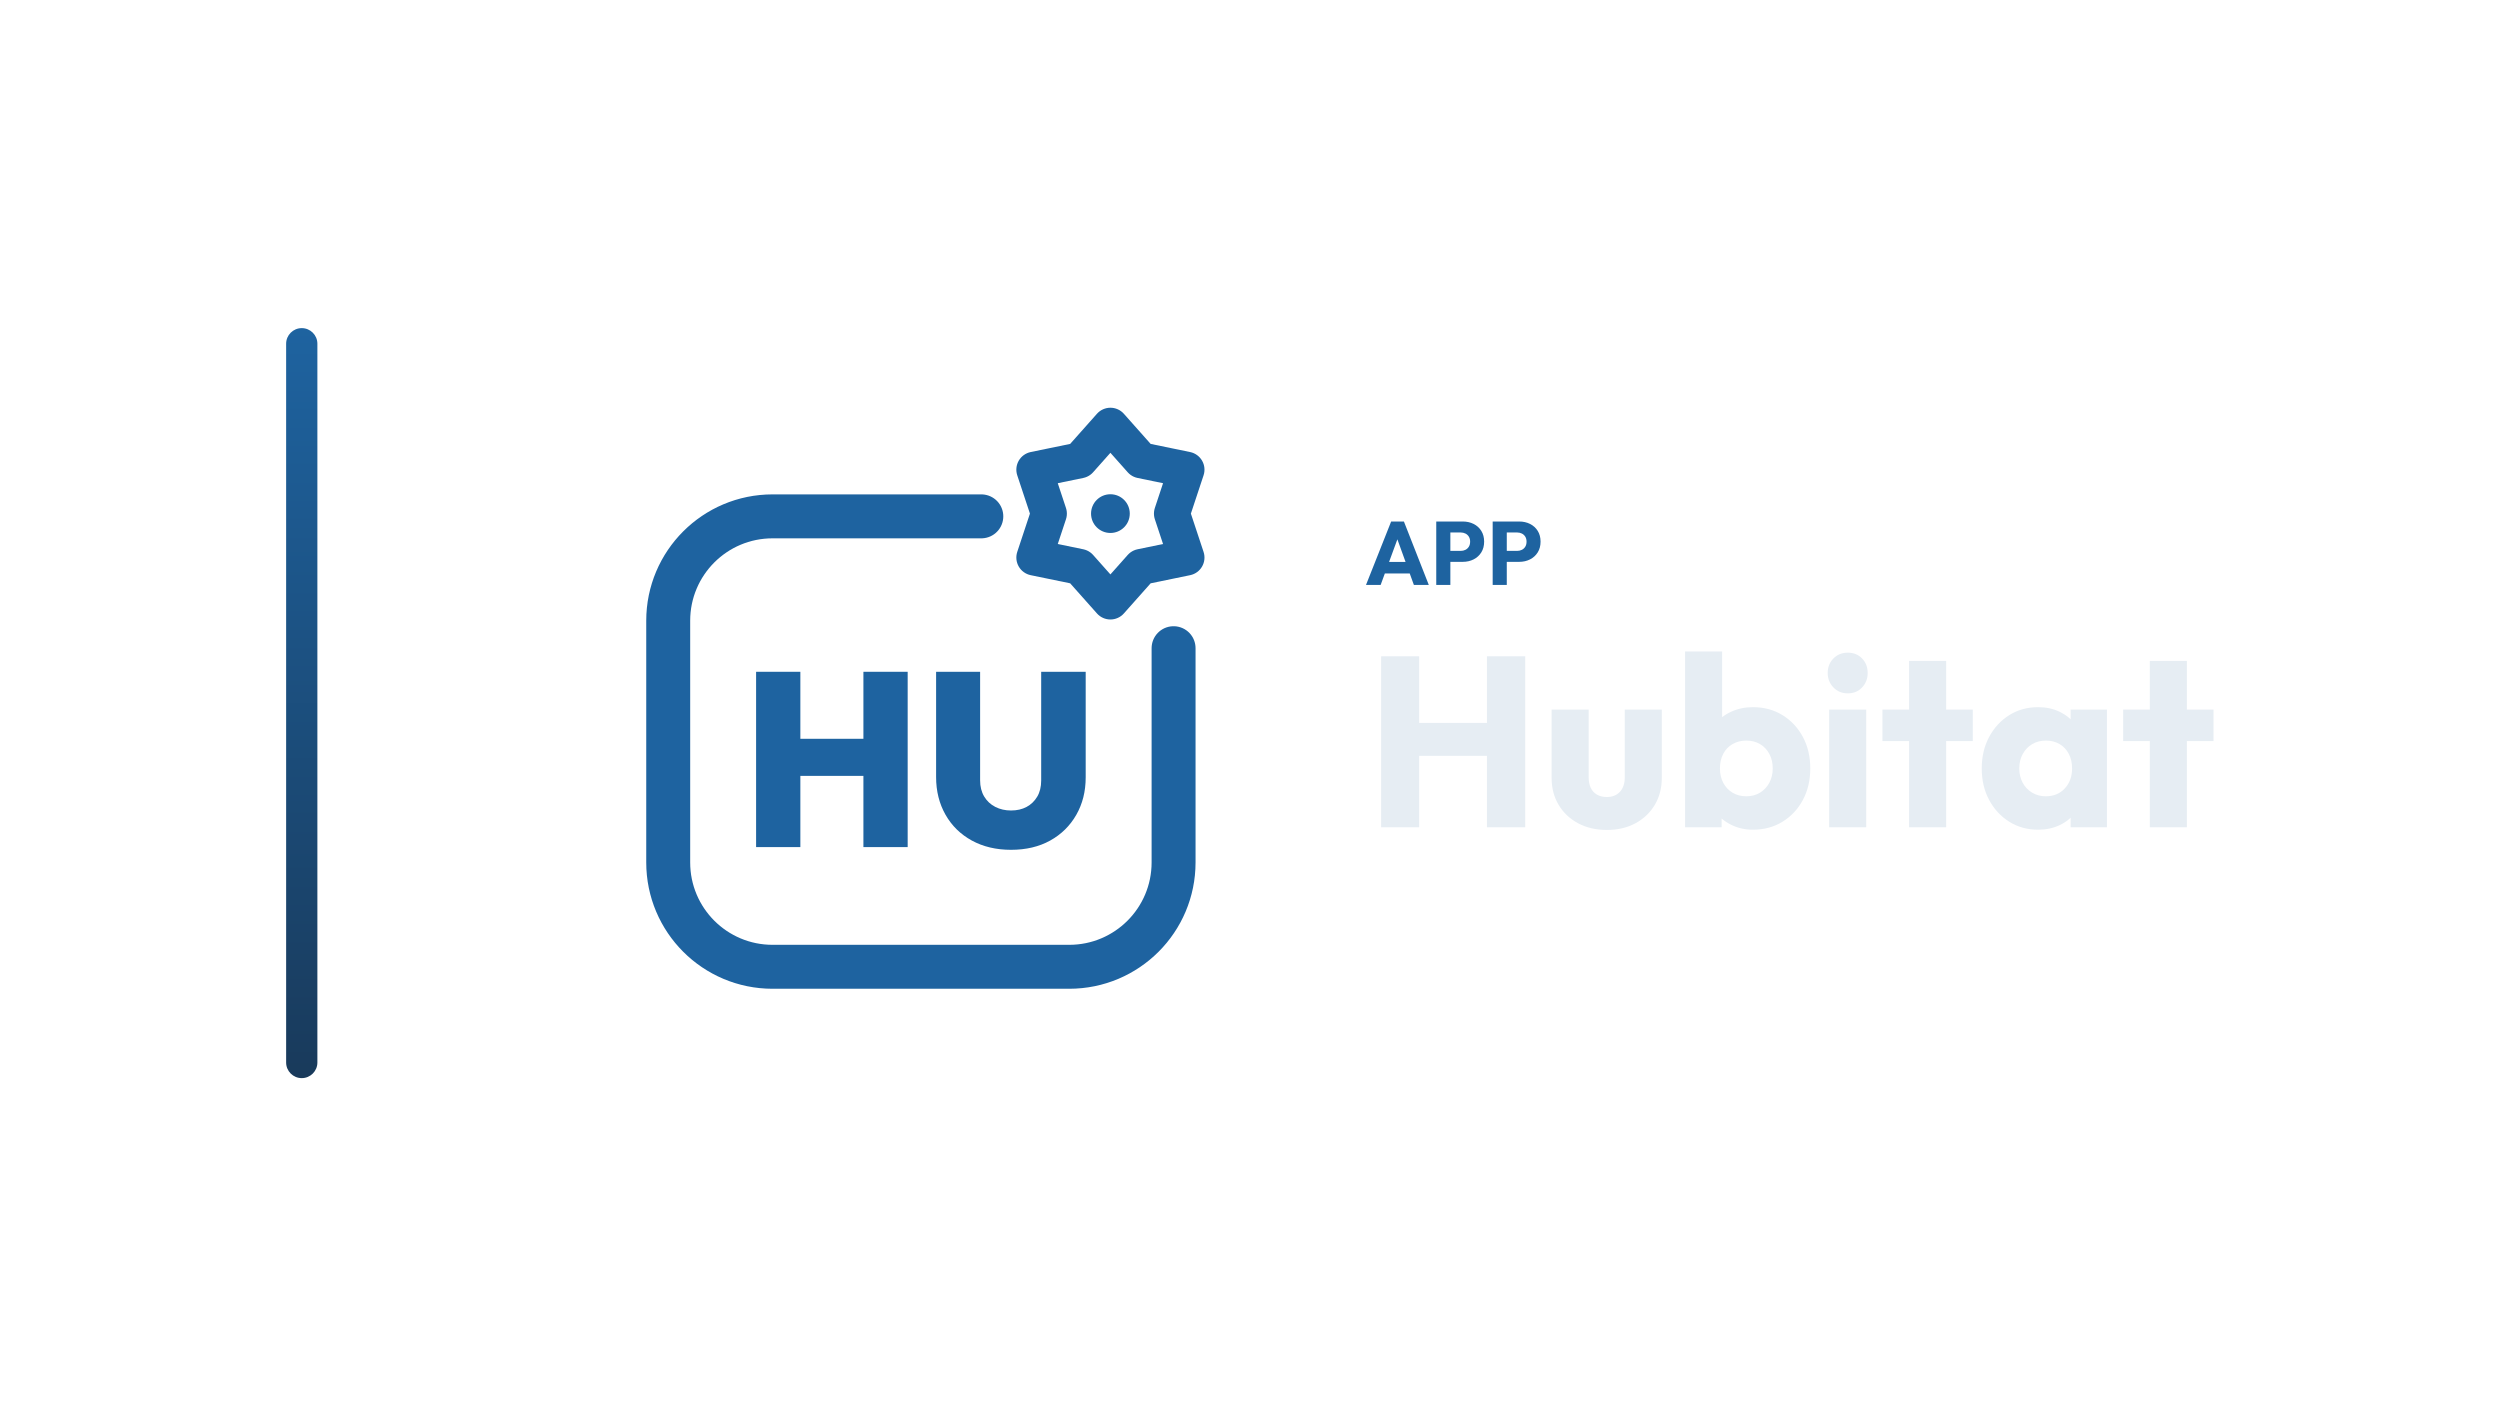
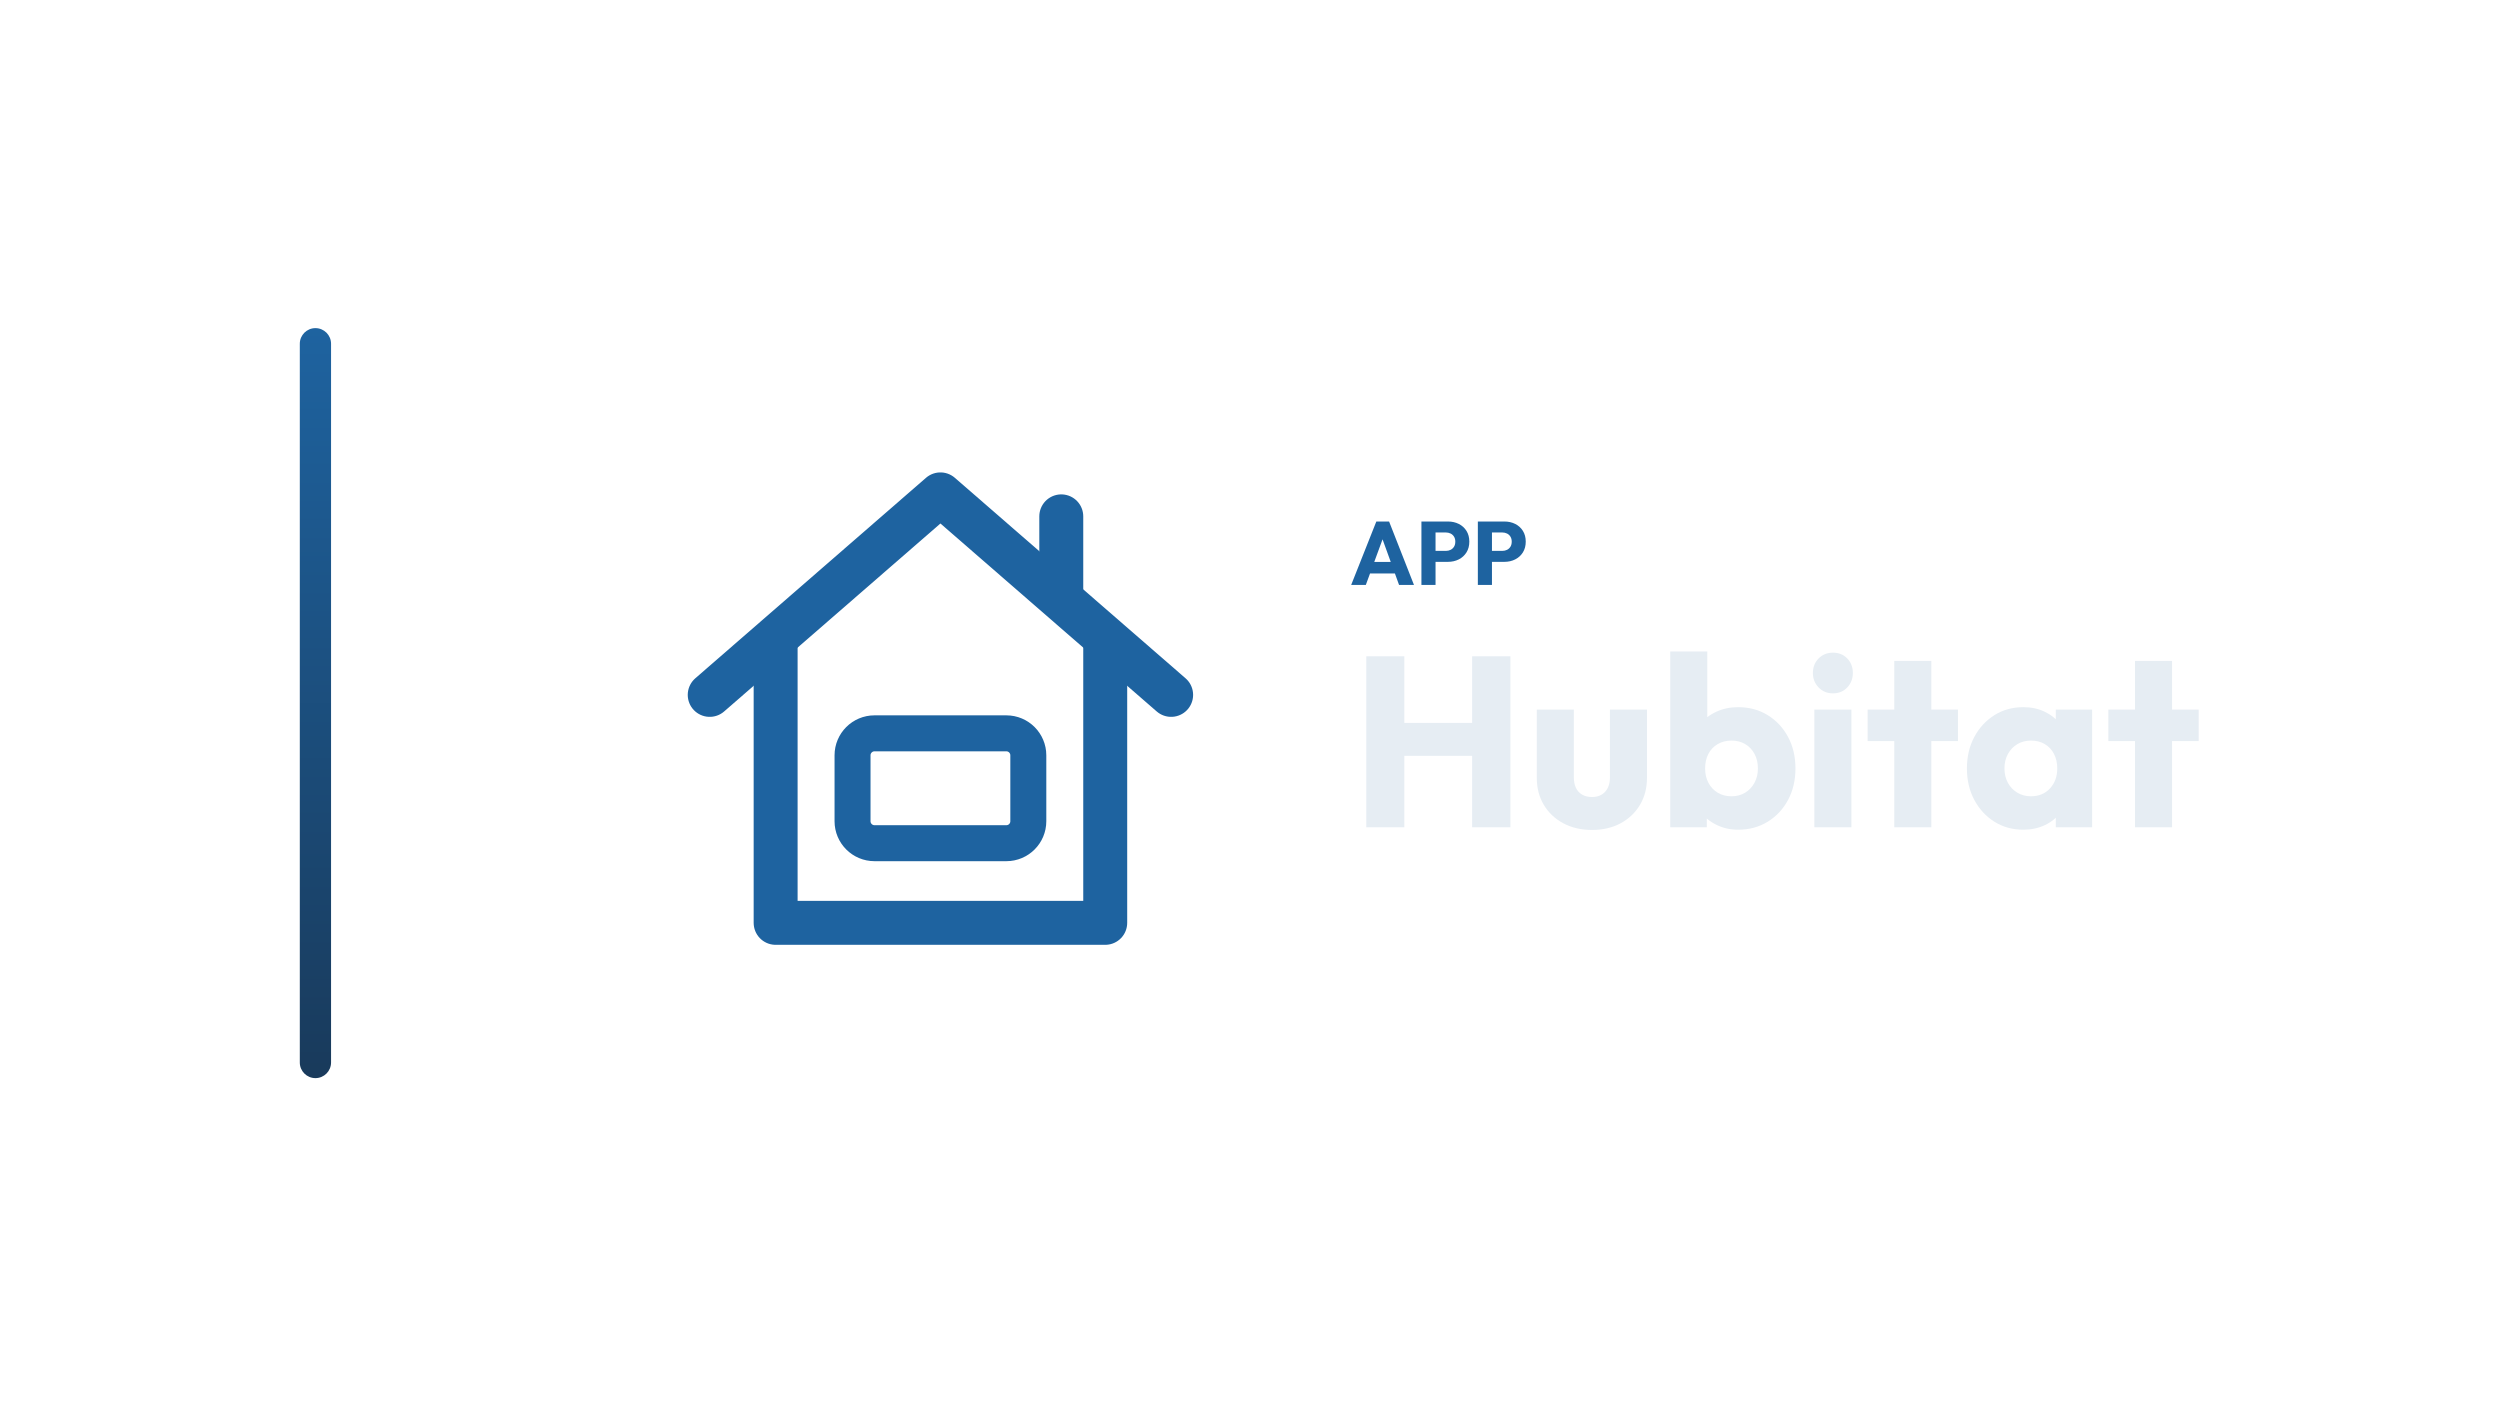
<svg xmlns="http://www.w3.org/2000/svg" width="1280" height="720" viewBox="0 0 1280 720">
-   <g transform="translate(76.5,0.0)">
+   <g transform="translate(83.5,0.0)">
    <defs>
      <linearGradient id="cbRail" x1="0" y1="0" x2="0" y2="1">
        <stop offset="0%" stop-color="#1E63A0" />
        <stop offset="100%" stop-color="#193A5B" />
      </linearGradient>
    </defs>
    <rect x="70" y="168" width="16" height="384" rx="8.0" fill="url(#cbRail)" />
-     <g transform="translate(215,180) scale(0.70312)">
-       <path d="M 300 120 L 148 120 C 106 120 72 154 72 196 L 72 372 C 72 414 106 448 148 448 L 364 448 C 406 448 440 414 440 372 L 440 216" fill="none" stroke="#1E63A0" stroke-width="32.0" stroke-linecap="round" stroke-linejoin="round" />
-       <polygon points="394.0,54.0 416.4,79.2 449.4,86.0 438.8,118.0 449.4,150.0 416.4,156.8 394.0,182.0 371.6,156.8 338.6,150.0 349.2,118.0 338.6,86.0 371.6,79.2" fill="none" stroke="#1E63A0" stroke-width="26.2" stroke-linecap="round" stroke-linejoin="round" />
-       <circle cx="394" cy="118" r="14.1" fill="#1E63A0" stroke="none" />
-       <path d="M136.0 360.836V233.184H168.228V360.836ZM214.14 360.836V233.184H246.368V360.836ZM154.365 308.983V281.976H225.842V308.983Z" fill="#1E63A0" stroke="none" />
-       <path d="M321.626 362.816Q305.422 362.816 293.089 356.065Q280.756 349.313 273.914 337.25Q267.073 325.187 267.073 309.883V233.184H299.121V312.224Q299.121 319.065 302.092 324.017Q305.062 328.968 310.194 331.578Q315.325 334.189 321.626 334.189Q328.108 334.189 332.969 331.578Q337.83 328.968 340.711 324.107Q343.592 319.245 343.592 312.404V233.184H376.0V310.063Q376.0 325.367 369.158 337.34Q362.317 349.313 350.164 356.065Q338.011 362.816 321.626 362.816Z" fill="#1E63A0" stroke="none" />
+     <g transform="translate(218,180) scale(0.70312)">
+       <path d="M 88 250 L 256 104 L 424 250" fill="none" stroke="#1E63A0" stroke-width="32.0" stroke-linecap="round" stroke-linejoin="round" />
+       <path d="M 136 216 L 136 416 L 376 416 L 376 216" fill="none" stroke="#1E63A0" stroke-width="32.0" stroke-linecap="round" stroke-linejoin="round" />
+       <path d="M 344 176 L 344 120" fill="none" stroke="#1E63A0" stroke-width="32.0" stroke-linecap="round" stroke-linejoin="round" />
+       <rect x="192" y="278" width="128" height="80" rx="16" fill="none" stroke="#1E63A0" stroke-width="26.2" stroke-linecap="round" stroke-linejoin="round" />
    </g>
-     <path d="M622.89 299.49 635.77 267.014H642.302L655.044 299.49H647.408L637.656 272.534H640.278L630.388 299.49ZM630.204 293.602V287.714H647.914V293.602Z" fill="#1E63A0" stroke="none" />
-     <path d="M664.382 287.668V282.056H671.374Q672.708 282.056 673.812 281.504Q674.916 280.952 675.56 279.894Q676.204 278.836 676.204 277.318Q676.204 275.846 675.56 274.788Q674.916 273.73 673.812 273.178Q672.708 272.626 671.374 272.626H664.382V267.014H672.432Q675.514 267.014 677.998 268.256Q680.482 269.498 681.931 271.821Q683.38 274.144 683.38 277.318Q683.38 280.492 681.931 282.815Q680.482 285.138 677.998 286.403Q675.514 287.668 672.432 287.668ZM658.862 299.49V267.014H666.084V299.49Z" fill="#1E63A0" stroke="none" />
-     <path d="M693.27 287.668V282.056H700.262Q701.596 282.056 702.7 281.504Q703.804 280.952 704.448 279.894Q705.092 278.836 705.092 277.318Q705.092 275.846 704.448 274.788Q703.804 273.73 702.7 273.178Q701.596 272.626 700.262 272.626H693.27V267.014H701.32Q704.402 267.014 706.886 268.256Q709.37 269.498 710.819 271.821Q712.268 274.144 712.268 277.318Q712.268 280.492 710.819 282.815Q709.37 285.138 706.886 286.403Q704.402 287.668 701.32 287.668ZM687.75 299.49V267.014H694.972V299.49Z" fill="#1E63A0" stroke="none" />
-     <path d="M630.632 423.57V336.026H650.1V423.57ZM684.82 423.57V336.026H704.412V423.57ZM642.288 386.99V370.126H691.268V386.99Z" fill="#E6EDF3" stroke="none" />
-     <path d="M746.2 424.934Q737.892 424.934 731.506 421.524Q725.12 418.114 721.524 412.1Q717.928 406.086 717.928 398.274V363.306H736.9V398.026Q736.9 401.126 737.954 403.358Q739.008 405.59 741.116 406.83Q743.224 408.07 746.2 408.07Q750.416 408.07 752.896 405.404Q755.376 402.738 755.376 398.026V363.306H774.348V398.15Q774.348 406.086 770.752 412.1Q767.156 418.114 760.832 421.524Q754.508 424.934 746.2 424.934Z" fill="#E6EDF3" stroke="none" />
-     <path d="M820.972 424.81Q814.896 424.81 809.812 422.268Q804.728 419.726 801.504 415.448Q798.28 411.17 797.784 405.838V380.418Q798.28 375.086 801.504 370.932Q804.728 366.778 809.812 364.422Q814.896 362.066 820.972 362.066Q829.528 362.066 836.162 366.158Q842.796 370.25 846.578 377.318Q850.36 384.386 850.36 393.438Q850.36 402.49 846.578 409.558Q842.796 416.626 836.162 420.718Q829.528 424.81 820.972 424.81ZM786.252 423.57V333.546H805.224V378.062L802.124 392.694L804.976 407.326V423.57ZM817.624 407.698Q821.592 407.698 824.63 405.838Q827.668 403.978 829.404 400.754Q831.14 397.53 831.14 393.438Q831.14 389.222 829.404 385.998Q827.668 382.774 824.63 380.976Q821.592 379.178 817.624 379.178Q813.656 379.178 810.556 380.976Q807.456 382.774 805.782 385.998Q804.108 389.222 804.108 393.438Q804.108 397.654 805.844 400.878Q807.58 404.102 810.618 405.9Q813.656 407.698 817.624 407.698Z" fill="#E6EDF3" stroke="none" />
-     <path d="M860.032 423.57V363.306H879.004V423.57ZM869.58 354.998Q865.116 354.998 862.202 351.96Q859.288 348.922 859.288 344.582Q859.288 340.118 862.202 337.142Q865.116 334.166 869.58 334.166Q874.044 334.166 876.896 337.142Q879.748 340.118 879.748 344.582Q879.748 348.922 876.896 351.96Q874.044 354.998 869.58 354.998Z" fill="#E6EDF3" stroke="none" />
-     <path d="M900.952 423.57V338.382H919.924V423.57ZM887.312 379.426V363.306H933.564V379.426Z" fill="#E6EDF3" stroke="none" />
-     <path d="M967.044 424.81Q958.736 424.81 952.226 420.718Q945.716 416.626 941.934 409.558Q938.152 402.49 938.152 393.438Q938.152 384.386 941.934 377.318Q945.716 370.25 952.226 366.158Q958.736 362.066 967.044 362.066Q973.12 362.066 978.018 364.422Q982.916 366.778 986.016 370.932Q989.116 375.086 989.488 380.418V406.458Q989.116 411.79 986.078 415.944Q983.04 420.098 978.08 422.454Q973.12 424.81 967.044 424.81ZM970.888 407.698Q976.964 407.698 980.684 403.668Q984.404 399.638 984.404 393.438Q984.404 389.222 982.73 385.998Q981.056 382.774 978.018 380.976Q974.98 379.178 971.012 379.178Q967.044 379.178 964.006 380.976Q960.968 382.774 959.17 385.998Q957.372 389.222 957.372 393.438Q957.372 397.53 959.108 400.754Q960.844 403.978 963.944 405.838Q967.044 407.698 970.888 407.698ZM983.66 423.57V407.326L986.512 392.694L983.66 378.062V363.306H1002.26V423.57Z" fill="#E6EDF3" stroke="none" />
-     <path d="M1024.208 423.57V338.382H1043.18V423.57ZM1010.568 379.426V363.306H1056.82V379.426Z" fill="#E6EDF3" stroke="none" />
+     <path d="M608.301 299.49 621.181 267.014H627.713L640.455 299.49H632.819L623.067 272.534H625.689L615.799 299.49ZM615.615 293.602V287.714H633.325V293.602Z" fill="#1E63A0" stroke="none" />
+     <path d="M649.793 287.668V282.056H656.785Q658.119 282.056 659.223 281.504Q660.327 280.952 660.971 279.894Q661.615 278.836 661.615 277.318Q661.615 275.846 660.971 274.788Q660.327 273.73 659.223 273.178Q658.119 272.626 656.785 272.626H649.793V267.014H657.843Q660.925 267.014 663.409 268.256Q665.893 269.498 667.342 271.821Q668.791 274.144 668.791 277.318Q668.791 280.492 667.342 282.815Q665.893 285.138 663.409 286.403Q660.925 287.668 657.843 287.668ZM644.273 299.49V267.014H651.495V299.49Z" fill="#1E63A0" stroke="none" />
+     <path d="M678.681 287.668V282.056H685.673Q687.007 282.056 688.111 281.504Q689.215 280.952 689.859 279.894Q690.503 278.836 690.503 277.318Q690.503 275.846 689.859 274.788Q689.215 273.73 688.111 273.178Q687.007 272.626 685.673 272.626H678.681V267.014H686.731Q689.813 267.014 692.297 268.256Q694.781 269.498 696.23 271.821Q697.679 274.144 697.679 277.318Q697.679 280.492 696.23 282.815Q694.781 285.138 692.297 286.403Q689.813 287.668 686.731 287.668ZM673.161 299.49V267.014H680.383V299.49Z" fill="#1E63A0" stroke="none" />
+     <path d="M616.043 423.57V336.026H635.511V423.57ZM670.231 423.57V336.026H689.823V423.57ZM627.699 386.99V370.126H676.679V386.99Z" fill="#E6EDF3" stroke="none" />
+     <path d="M731.611 424.934Q723.303 424.934 716.917 421.524Q710.531 418.114 706.935 412.1Q703.339 406.086 703.339 398.274V363.306H722.311V398.026Q722.311 401.126 723.365 403.358Q724.419 405.59 726.527 406.83Q728.635 408.07 731.611 408.07Q735.827 408.07 738.307 405.404Q740.787 402.738 740.787 398.026V363.306H759.759V398.15Q759.759 406.086 756.163 412.1Q752.567 418.114 746.243 421.524Q739.919 424.934 731.611 424.934Z" fill="#E6EDF3" stroke="none" />
+     <path d="M806.383 424.81Q800.307 424.81 795.223 422.268Q790.139 419.726 786.915 415.448Q783.691 411.17 783.195 405.838V380.418Q783.691 375.086 786.915 370.932Q790.139 366.778 795.223 364.422Q800.307 362.066 806.383 362.066Q814.939 362.066 821.573 366.158Q828.207 370.25 831.989 377.318Q835.771 384.386 835.771 393.438Q835.771 402.49 831.989 409.558Q828.207 416.626 821.573 420.718Q814.939 424.81 806.383 424.81ZM771.663 423.57V333.546H790.635V378.062L787.535 392.694L790.387 407.326V423.57ZM803.035 407.698Q807.003 407.698 810.041 405.838Q813.079 403.978 814.815 400.754Q816.551 397.53 816.551 393.438Q816.551 389.222 814.815 385.998Q813.079 382.774 810.041 380.976Q807.003 379.178 803.035 379.178Q799.067 379.178 795.967 380.976Q792.867 382.774 791.193 385.998Q789.519 389.222 789.519 393.438Q789.519 397.654 791.255 400.878Q792.991 404.102 796.029 405.9Q799.067 407.698 803.035 407.698Z" fill="#E6EDF3" stroke="none" />
+     <path d="M845.443 423.57V363.306H864.415V423.57ZM854.991 354.998Q850.527 354.998 847.613 351.96Q844.699 348.922 844.699 344.582Q844.699 340.118 847.613 337.142Q850.527 334.166 854.991 334.166Q859.455 334.166 862.307 337.142Q865.159 340.118 865.159 344.582Q865.159 348.922 862.307 351.96Q859.455 354.998 854.991 354.998Z" fill="#E6EDF3" stroke="none" />
+     <path d="M886.363 423.57V338.382H905.335V423.57ZM872.723 379.426V363.306H918.975V379.426Z" fill="#E6EDF3" stroke="none" />
+     <path d="M952.455 424.81Q944.147 424.81 937.637 420.718Q931.127 416.626 927.345 409.558Q923.563 402.49 923.563 393.438Q923.563 384.386 927.345 377.318Q931.127 370.25 937.637 366.158Q944.147 362.066 952.455 362.066Q958.531 362.066 963.429 364.422Q968.327 366.778 971.427 370.932Q974.527 375.086 974.899 380.418V406.458Q974.527 411.79 971.489 415.944Q968.451 420.098 963.491 422.454Q958.531 424.81 952.455 424.81ZM956.299 407.698Q962.375 407.698 966.095 403.668Q969.815 399.638 969.815 393.438Q969.815 389.222 968.141 385.998Q966.467 382.774 963.429 380.976Q960.391 379.178 956.423 379.178Q952.455 379.178 949.417 380.976Q946.379 382.774 944.581 385.998Q942.783 389.222 942.783 393.438Q942.783 397.53 944.519 400.754Q946.255 403.978 949.355 405.838Q952.455 407.698 956.299 407.698ZM969.071 423.57V407.326L971.923 392.694L969.071 378.062V363.306H987.671V423.57Z" fill="#E6EDF3" stroke="none" />
+     <path d="M1009.619 423.57V338.382H1028.591V423.57ZM995.979 379.426V363.306H1042.231V379.426Z" fill="#E6EDF3" stroke="none" />
  </g>
</svg>
